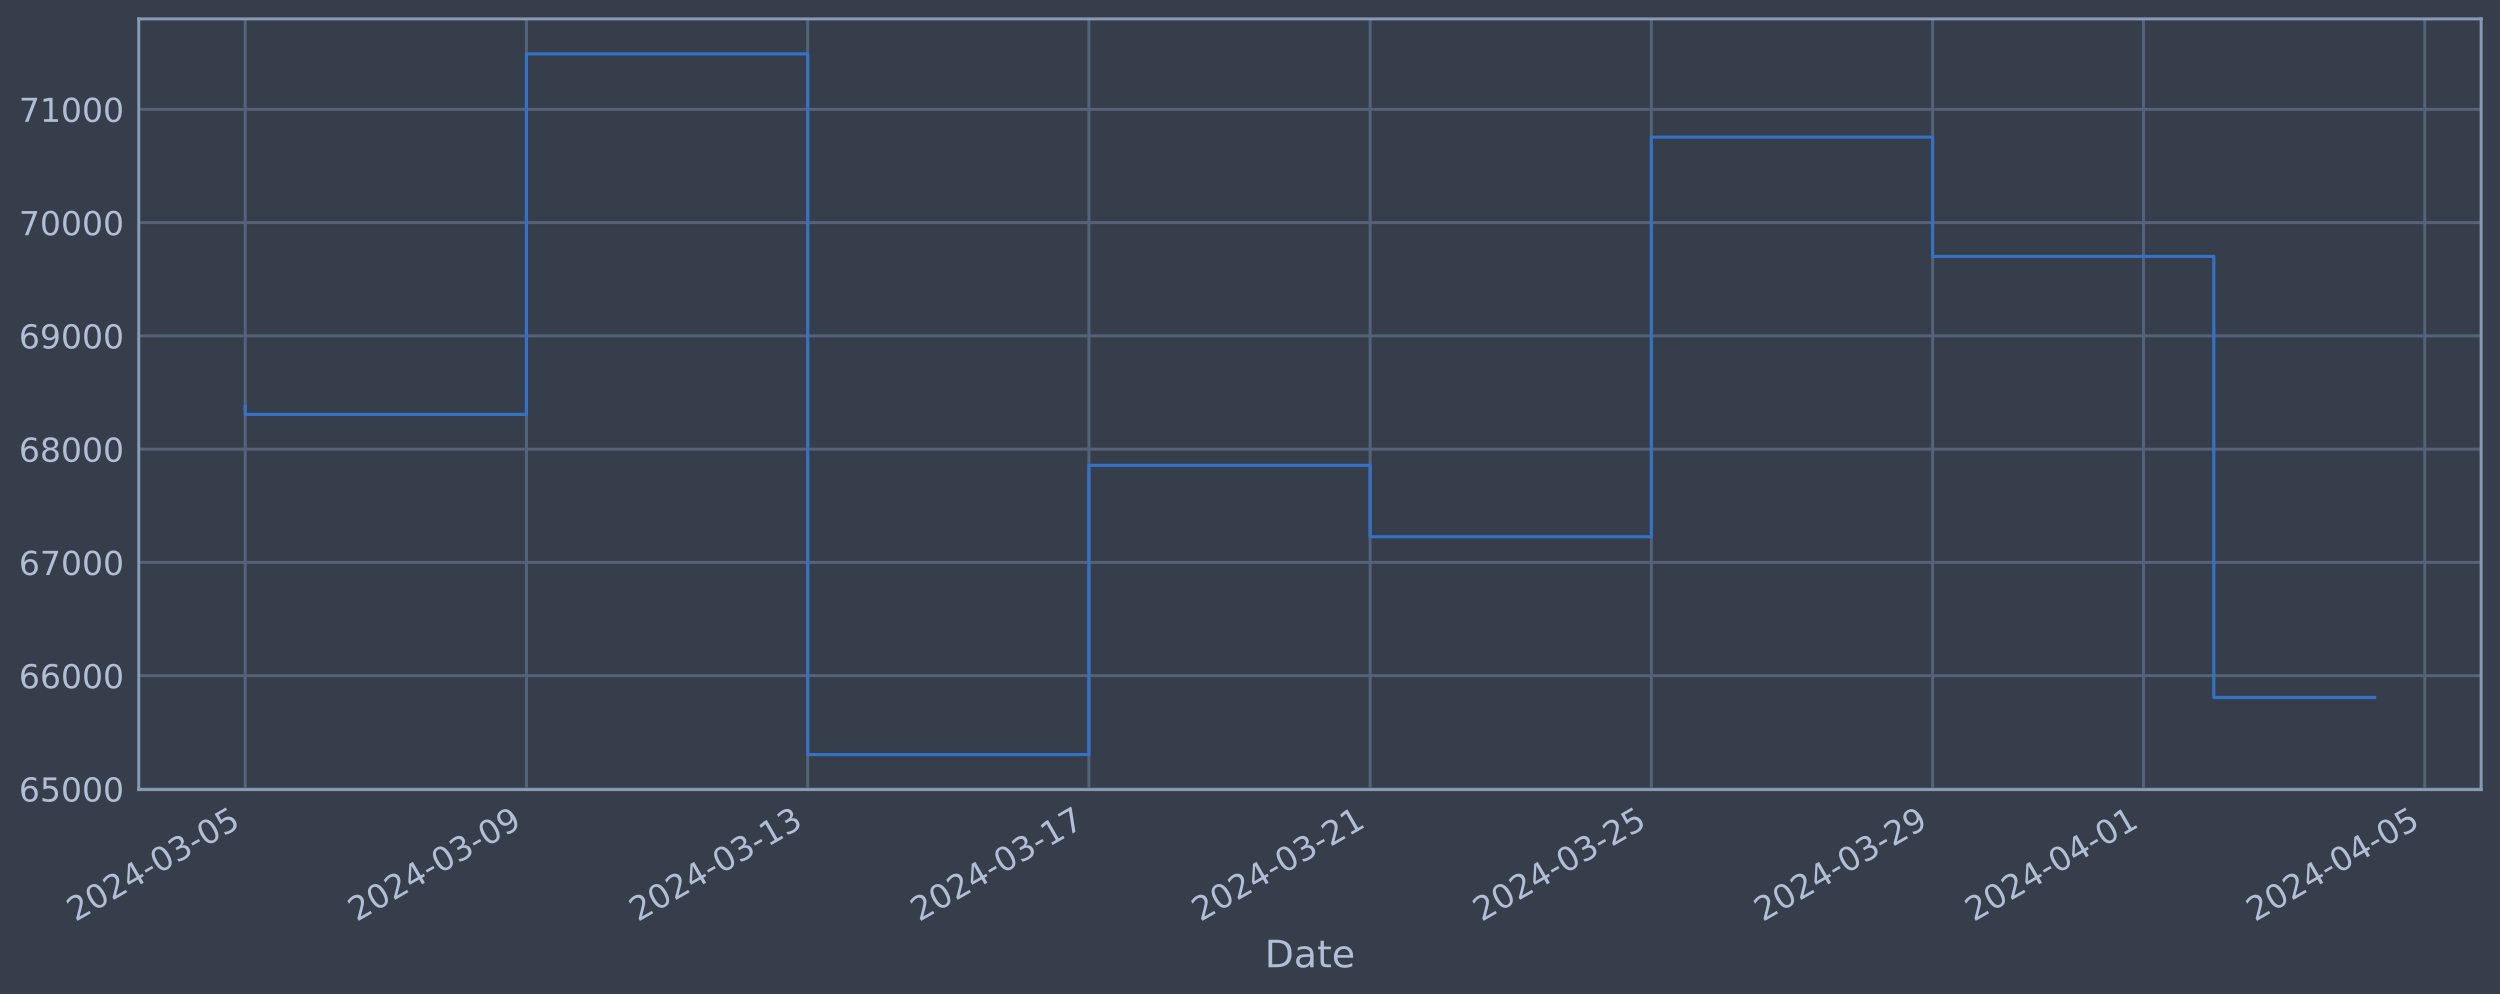
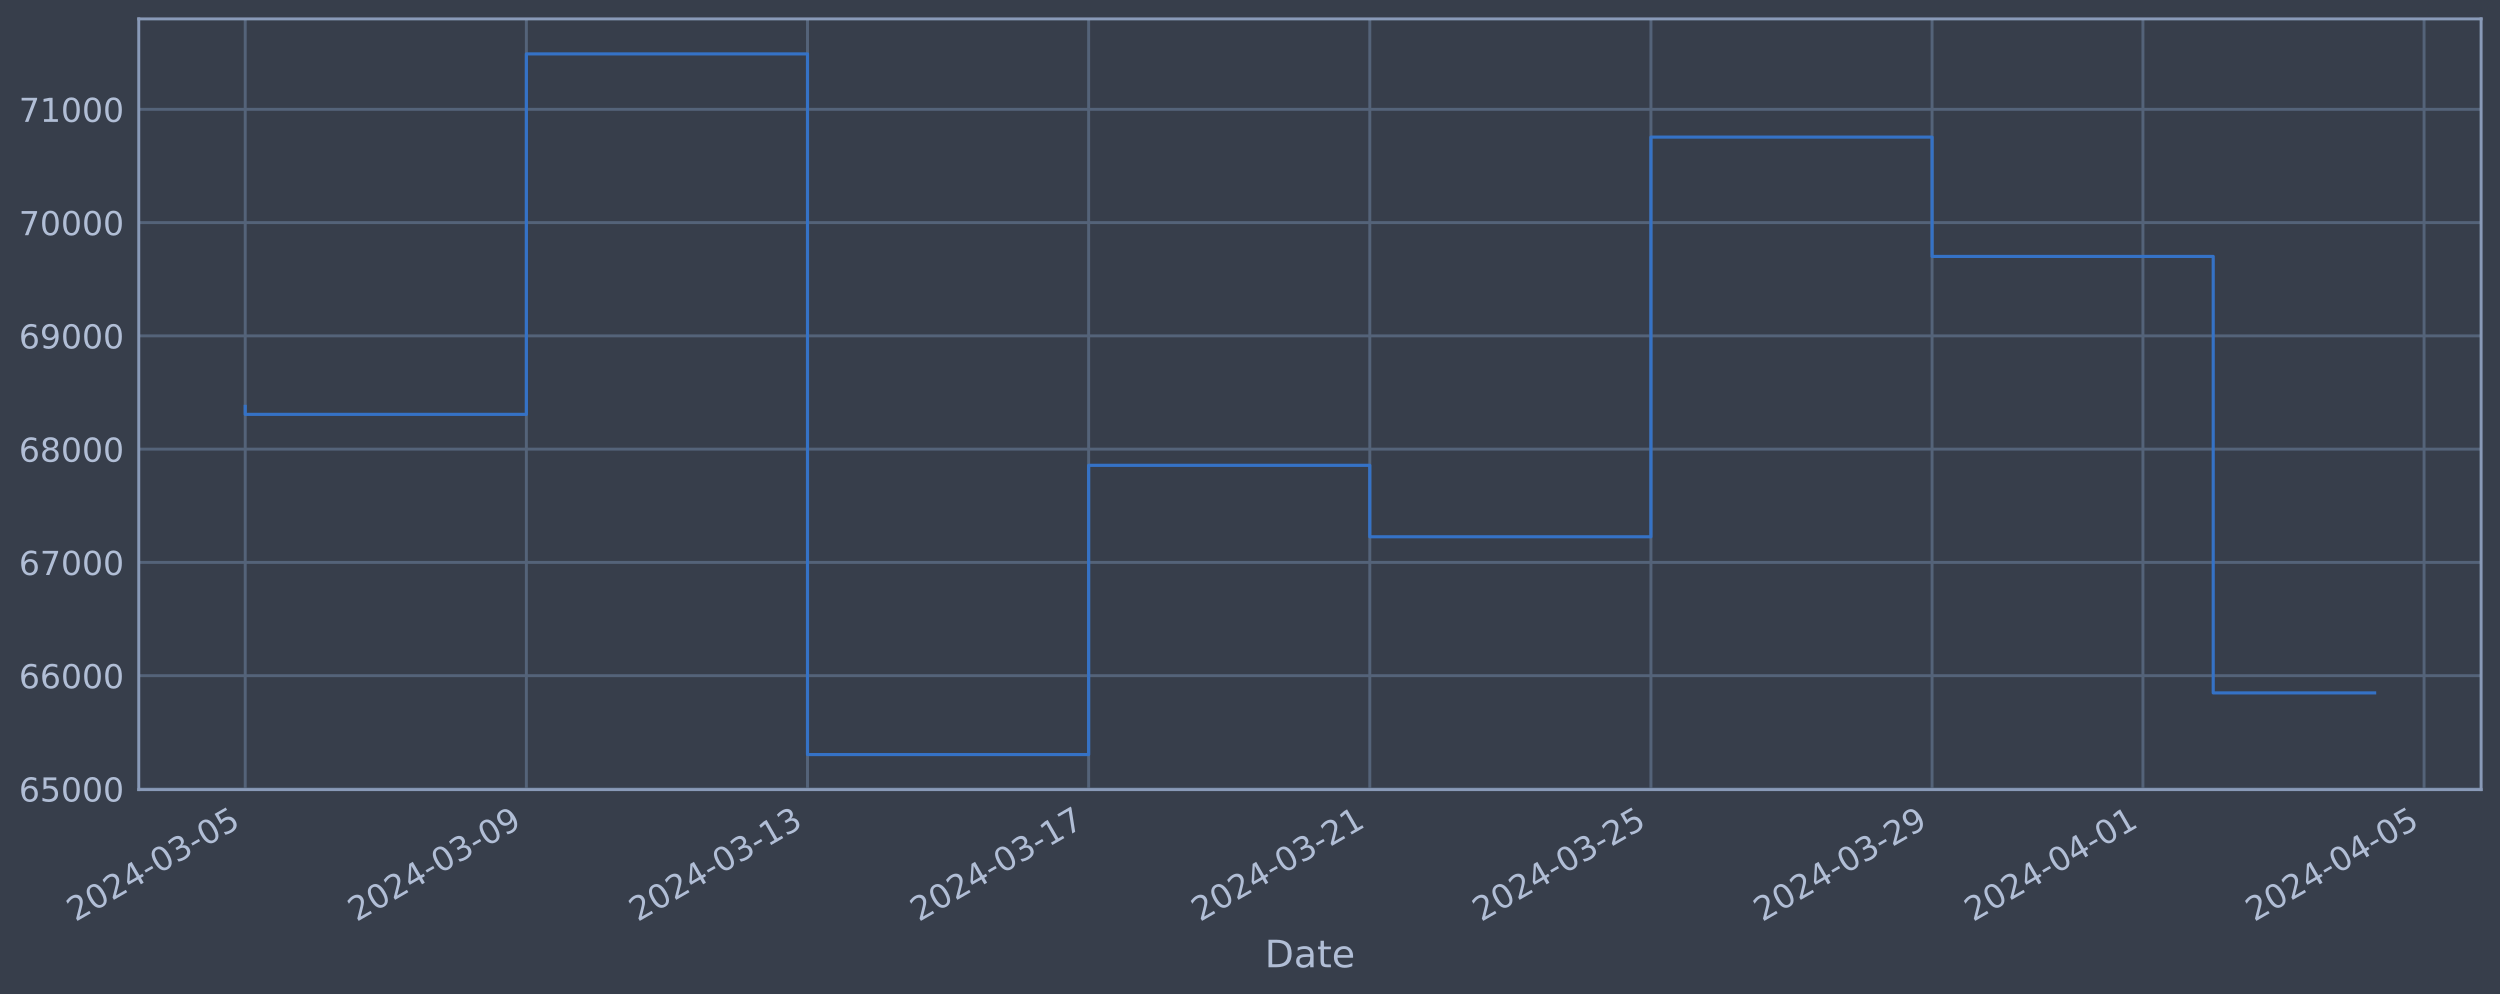
<svg xmlns="http://www.w3.org/2000/svg" xmlns:xlink="http://www.w3.org/1999/xlink" width="952.884pt" height="378.87pt" viewBox="0 0 952.884 378.87" version="1.1">
  <defs>
    <style type="text/css">*{stroke-linejoin: round; stroke-linecap: butt}</style>
  </defs>
  <g id="figure_1">
    <g id="patch_1">
      <path d="M 0 378.87  L 952.884 378.87  L 952.884 0  L 0 0  z " style="fill: #373e4b" />
    </g>
    <g id="axes_1">
      <g id="patch_2">
        <path d="M 52.884 300.96  L 945.684 300.96  L 945.684 7.2  L 52.884 7.2  z " style="fill: #373e4b" />
      </g>
      <g id="matplotlib.axis_1">
        <g id="xtick_1">
          <g id="line2d_1">
-             <path d="M 93.466 300.96  L 93.466 7.2  " clip-path="url(#p3d888aea74)" style="fill: none; stroke: #546379; stroke-width: 1.12; stroke-linecap: square" />
+             <path d="M 93.466 300.96  L 93.466 7.2  " clip-path="url(#peb47105557)" style="fill: none; stroke: #546379; stroke-width: 1.12; stroke-linecap: square" />
          </g>
          <g id="line2d_2" />
          <g id="text_1">
            <g style="fill: #b1bed6" transform="translate(28.74006 351.4642) rotate(-30) scale(0.126 -0.126)">
              <defs>
                <path id="DejaVuSans-32" d="M 1228 531  L 3431 531  L 3431 0  L 469 0  L 469 531  Q 828 903 1448 1529  Q 2069 2156 2228 2338  Q 2531 2678 2651 2914  Q 2772 3150 2772 3378  Q 2772 3750 2511 3984  Q 2250 4219 1831 4219  Q 1534 4219 1204 4116  Q 875 4013 500 3803  L 500 4441  Q 881 4594 1212 4672  Q 1544 4750 1819 4750  Q 2544 4750 2975 4387  Q 3406 4025 3406 3419  Q 3406 3131 3298 2873  Q 3191 2616 2906 2266  Q 2828 2175 2409 1742  Q 1991 1309 1228 531  z " transform="scale(0.015625)" />
                <path id="DejaVuSans-30" d="M 2034 4250  Q 1547 4250 1301 3770  Q 1056 3291 1056 2328  Q 1056 1369 1301 889  Q 1547 409 2034 409  Q 2525 409 2770 889  Q 3016 1369 3016 2328  Q 3016 3291 2770 3770  Q 2525 4250 2034 4250  z M 2034 4750  Q 2819 4750 3233 4129  Q 3647 3509 3647 2328  Q 3647 1150 3233 529  Q 2819 -91 2034 -91  Q 1250 -91 836 529  Q 422 1150 422 2328  Q 422 3509 836 4129  Q 1250 4750 2034 4750  z " transform="scale(0.015625)" />
                <path id="DejaVuSans-34" d="M 2419 4116  L 825 1625  L 2419 1625  L 2419 4116  z M 2253 4666  L 3047 4666  L 3047 1625  L 3713 1625  L 3713 1100  L 3047 1100  L 3047 0  L 2419 0  L 2419 1100  L 313 1100  L 313 1709  L 2253 4666  z " transform="scale(0.015625)" />
                <path id="DejaVuSans-2d" d="M 313 2009  L 1997 2009  L 1997 1497  L 313 1497  L 313 2009  z " transform="scale(0.015625)" />
                <path id="DejaVuSans-33" d="M 2597 2516  Q 3050 2419 3304 2112  Q 3559 1806 3559 1356  Q 3559 666 3084 287  Q 2609 -91 1734 -91  Q 1441 -91 1130 -33  Q 819 25 488 141  L 488 750  Q 750 597 1062 519  Q 1375 441 1716 441  Q 2309 441 2620 675  Q 2931 909 2931 1356  Q 2931 1769 2642 2001  Q 2353 2234 1838 2234  L 1294 2234  L 1294 2753  L 1863 2753  Q 2328 2753 2575 2939  Q 2822 3125 2822 3475  Q 2822 3834 2567 4026  Q 2313 4219 1838 4219  Q 1578 4219 1281 4162  Q 984 4106 628 3988  L 628 4550  Q 988 4650 1302 4700  Q 1616 4750 1894 4750  Q 2613 4750 3031 4423  Q 3450 4097 3450 3541  Q 3450 3153 3228 2886  Q 3006 2619 2597 2516  z " transform="scale(0.015625)" />
                <path id="DejaVuSans-35" d="M 691 4666  L 3169 4666  L 3169 4134  L 1269 4134  L 1269 2991  Q 1406 3038 1543 3061  Q 1681 3084 1819 3084  Q 2600 3084 3056 2656  Q 3513 2228 3513 1497  Q 3513 744 3044 326  Q 2575 -91 1722 -91  Q 1428 -91 1123 -41  Q 819 9 494 109  L 494 744  Q 775 591 1075 516  Q 1375 441 1709 441  Q 2250 441 2565 725  Q 2881 1009 2881 1497  Q 2881 1984 2565 2268  Q 2250 2553 1709 2553  Q 1456 2553 1204 2497  Q 953 2441 691 2322  L 691 4666  z " transform="scale(0.015625)" />
              </defs>
              <use xlink:href="#DejaVuSans-32" />
              <use xlink:href="#DejaVuSans-30" x="63.623" />
              <use xlink:href="#DejaVuSans-32" x="127.246" />
              <use xlink:href="#DejaVuSans-34" x="190.869" />
              <use xlink:href="#DejaVuSans-2d" x="254.492" />
              <use xlink:href="#DejaVuSans-30" x="290.576" />
              <use xlink:href="#DejaVuSans-33" x="354.199" />
              <use xlink:href="#DejaVuSans-2d" x="417.822" />
              <use xlink:href="#DejaVuSans-30" x="453.906" />
              <use xlink:href="#DejaVuSans-35" x="517.529" />
            </g>
          </g>
        </g>
        <g id="xtick_2">
          <g id="line2d_3">
-             <path d="M 200.657 300.96  L 200.657 7.2  " clip-path="url(#p3d888aea74)" style="fill: none; stroke: #546379; stroke-width: 1.12; stroke-linecap: square" />
+             <path d="M 200.624 300.96  L 200.624 7.2  " clip-path="url(#peb47105557)" style="fill: none; stroke: #546379; stroke-width: 1.12; stroke-linecap: square" />
          </g>
          <g id="line2d_4" />
          <g id="text_2">
-             <g style="fill: #b1bed6" transform="translate(135.9311 351.4642) rotate(-30) scale(0.126 -0.126)">
+             <g style="fill: #b1bed6" transform="translate(135.8987 351.4642) rotate(-30) scale(0.126 -0.126)">
              <defs>
                <path id="DejaVuSans-39" d="M 703 97  L 703 672  Q 941 559 1184 500  Q 1428 441 1663 441  Q 2288 441 2617 861  Q 2947 1281 2994 2138  Q 2813 1869 2534 1725  Q 2256 1581 1919 1581  Q 1219 1581 811 2004  Q 403 2428 403 3163  Q 403 3881 828 4315  Q 1253 4750 1959 4750  Q 2769 4750 3195 4129  Q 3622 3509 3622 2328  Q 3622 1225 3098 567  Q 2575 -91 1691 -91  Q 1453 -91 1209 -44  Q 966 3 703 97  z M 1959 2075  Q 2384 2075 2632 2365  Q 2881 2656 2881 3163  Q 2881 3666 2632 3958  Q 2384 4250 1959 4250  Q 1534 4250 1286 3958  Q 1038 3666 1038 3163  Q 1038 2656 1286 2365  Q 1534 2075 1959 2075  z " transform="scale(0.015625)" />
              </defs>
              <use xlink:href="#DejaVuSans-32" />
              <use xlink:href="#DejaVuSans-30" x="63.623" />
              <use xlink:href="#DejaVuSans-32" x="127.246" />
              <use xlink:href="#DejaVuSans-34" x="190.869" />
              <use xlink:href="#DejaVuSans-2d" x="254.492" />
              <use xlink:href="#DejaVuSans-30" x="290.576" />
              <use xlink:href="#DejaVuSans-33" x="354.199" />
              <use xlink:href="#DejaVuSans-2d" x="417.822" />
              <use xlink:href="#DejaVuSans-30" x="453.906" />
              <use xlink:href="#DejaVuSans-39" x="517.529" />
            </g>
          </g>
        </g>
        <g id="xtick_3">
          <g id="line2d_5">
-             <path d="M 307.848 300.96  L 307.848 7.2  " clip-path="url(#p3d888aea74)" style="fill: none; stroke: #546379; stroke-width: 1.12; stroke-linecap: square" />
+             <path d="M 307.783 300.96  L 307.783 7.2  " clip-path="url(#peb47105557)" style="fill: none; stroke: #546379; stroke-width: 1.12; stroke-linecap: square" />
          </g>
          <g id="line2d_6" />
          <g id="text_3">
-             <g style="fill: #b1bed6" transform="translate(243.1221 351.4642) rotate(-30) scale(0.126 -0.126)">
+             <g style="fill: #b1bed6" transform="translate(243.0573 351.4642) rotate(-30) scale(0.126 -0.126)">
              <defs>
                <path id="DejaVuSans-31" d="M 794 531  L 1825 531  L 1825 4091  L 703 3866  L 703 4441  L 1819 4666  L 2450 4666  L 2450 531  L 3481 531  L 3481 0  L 794 0  L 794 531  z " transform="scale(0.015625)" />
              </defs>
              <use xlink:href="#DejaVuSans-32" />
              <use xlink:href="#DejaVuSans-30" x="63.623" />
              <use xlink:href="#DejaVuSans-32" x="127.246" />
              <use xlink:href="#DejaVuSans-34" x="190.869" />
              <use xlink:href="#DejaVuSans-2d" x="254.492" />
              <use xlink:href="#DejaVuSans-30" x="290.576" />
              <use xlink:href="#DejaVuSans-33" x="354.199" />
              <use xlink:href="#DejaVuSans-2d" x="417.822" />
              <use xlink:href="#DejaVuSans-31" x="453.906" />
              <use xlink:href="#DejaVuSans-33" x="517.529" />
            </g>
          </g>
        </g>
        <g id="xtick_4">
          <g id="line2d_7">
-             <path d="M 415.039 300.96  L 415.039 7.2  " clip-path="url(#p3d888aea74)" style="fill: none; stroke: #546379; stroke-width: 1.12; stroke-linecap: square" />
+             <path d="M 414.941 300.96  L 414.941 7.2  " clip-path="url(#peb47105557)" style="fill: none; stroke: #546379; stroke-width: 1.12; stroke-linecap: square" />
          </g>
          <g id="line2d_8" />
          <g id="text_4">
-             <g style="fill: #b1bed6" transform="translate(350.3131 351.4642) rotate(-30) scale(0.126 -0.126)">
+             <g style="fill: #b1bed6" transform="translate(350.2159 351.4642) rotate(-30) scale(0.126 -0.126)">
              <defs>
                <path id="DejaVuSans-37" d="M 525 4666  L 3525 4666  L 3525 4397  L 1831 0  L 1172 0  L 2766 4134  L 525 4134  L 525 4666  z " transform="scale(0.015625)" />
              </defs>
              <use xlink:href="#DejaVuSans-32" />
              <use xlink:href="#DejaVuSans-30" x="63.623" />
              <use xlink:href="#DejaVuSans-32" x="127.246" />
              <use xlink:href="#DejaVuSans-34" x="190.869" />
              <use xlink:href="#DejaVuSans-2d" x="254.492" />
              <use xlink:href="#DejaVuSans-30" x="290.576" />
              <use xlink:href="#DejaVuSans-33" x="354.199" />
              <use xlink:href="#DejaVuSans-2d" x="417.822" />
              <use xlink:href="#DejaVuSans-31" x="453.906" />
              <use xlink:href="#DejaVuSans-37" x="517.529" />
            </g>
          </g>
        </g>
        <g id="xtick_5">
          <g id="line2d_9">
-             <path d="M 522.23 300.96  L 522.23 7.2  " clip-path="url(#p3d888aea74)" style="fill: none; stroke: #546379; stroke-width: 1.12; stroke-linecap: square" />
+             <path d="M 522.1 300.96  L 522.1 7.2  " clip-path="url(#peb47105557)" style="fill: none; stroke: #546379; stroke-width: 1.12; stroke-linecap: square" />
          </g>
          <g id="line2d_10" />
          <g id="text_5">
-             <g style="fill: #b1bed6" transform="translate(457.5041 351.4642) rotate(-30) scale(0.126 -0.126)">
+             <g style="fill: #b1bed6" transform="translate(457.3746 351.4642) rotate(-30) scale(0.126 -0.126)">
              <use xlink:href="#DejaVuSans-32" />
              <use xlink:href="#DejaVuSans-30" x="63.623" />
              <use xlink:href="#DejaVuSans-32" x="127.246" />
              <use xlink:href="#DejaVuSans-34" x="190.869" />
              <use xlink:href="#DejaVuSans-2d" x="254.492" />
              <use xlink:href="#DejaVuSans-30" x="290.576" />
              <use xlink:href="#DejaVuSans-33" x="354.199" />
              <use xlink:href="#DejaVuSans-2d" x="417.822" />
              <use xlink:href="#DejaVuSans-32" x="453.906" />
              <use xlink:href="#DejaVuSans-31" x="517.529" />
            </g>
          </g>
        </g>
        <g id="xtick_6">
          <g id="line2d_11">
-             <path d="M 629.421 300.96  L 629.421 7.2  " clip-path="url(#p3d888aea74)" style="fill: none; stroke: #546379; stroke-width: 1.12; stroke-linecap: square" />
+             <path d="M 629.259 300.96  L 629.259 7.2  " clip-path="url(#peb47105557)" style="fill: none; stroke: #546379; stroke-width: 1.12; stroke-linecap: square" />
          </g>
          <g id="line2d_12" />
          <g id="text_6">
-             <g style="fill: #b1bed6" transform="translate(564.6951 351.4642) rotate(-30) scale(0.126 -0.126)">
+             <g style="fill: #b1bed6" transform="translate(564.5332 351.4642) rotate(-30) scale(0.126 -0.126)">
              <use xlink:href="#DejaVuSans-32" />
              <use xlink:href="#DejaVuSans-30" x="63.623" />
              <use xlink:href="#DejaVuSans-32" x="127.246" />
              <use xlink:href="#DejaVuSans-34" x="190.869" />
              <use xlink:href="#DejaVuSans-2d" x="254.492" />
              <use xlink:href="#DejaVuSans-30" x="290.576" />
              <use xlink:href="#DejaVuSans-33" x="354.199" />
              <use xlink:href="#DejaVuSans-2d" x="417.822" />
              <use xlink:href="#DejaVuSans-32" x="453.906" />
              <use xlink:href="#DejaVuSans-35" x="517.529" />
            </g>
          </g>
        </g>
        <g id="xtick_7">
          <g id="line2d_13">
-             <path d="M 736.612 300.96  L 736.612 7.2  " clip-path="url(#p3d888aea74)" style="fill: none; stroke: #546379; stroke-width: 1.12; stroke-linecap: square" />
+             <path d="M 736.417 300.96  L 736.417 7.2  " clip-path="url(#peb47105557)" style="fill: none; stroke: #546379; stroke-width: 1.12; stroke-linecap: square" />
          </g>
          <g id="line2d_14" />
          <g id="text_7">
-             <g style="fill: #b1bed6" transform="translate(671.8862 351.4642) rotate(-30) scale(0.126 -0.126)">
+             <g style="fill: #b1bed6" transform="translate(671.6918 351.4642) rotate(-30) scale(0.126 -0.126)">
              <use xlink:href="#DejaVuSans-32" />
              <use xlink:href="#DejaVuSans-30" x="63.623" />
              <use xlink:href="#DejaVuSans-32" x="127.246" />
              <use xlink:href="#DejaVuSans-34" x="190.869" />
              <use xlink:href="#DejaVuSans-2d" x="254.492" />
              <use xlink:href="#DejaVuSans-30" x="290.576" />
              <use xlink:href="#DejaVuSans-33" x="354.199" />
              <use xlink:href="#DejaVuSans-2d" x="417.822" />
              <use xlink:href="#DejaVuSans-32" x="453.906" />
              <use xlink:href="#DejaVuSans-39" x="517.529" />
            </g>
          </g>
        </g>
        <g id="xtick_8">
          <g id="line2d_15">
-             <path d="M 817.005 300.96  L 817.005 7.2  " clip-path="url(#p3d888aea74)" style="fill: none; stroke: #546379; stroke-width: 1.12; stroke-linecap: square" />
+             <path d="M 816.786 300.96  L 816.786 7.2  " clip-path="url(#peb47105557)" style="fill: none; stroke: #546379; stroke-width: 1.12; stroke-linecap: square" />
          </g>
          <g id="line2d_16" />
          <g id="text_8">
-             <g style="fill: #b1bed6" transform="translate(752.2794 351.4642) rotate(-30) scale(0.126 -0.126)">
+             <g style="fill: #b1bed6" transform="translate(752.0608 351.4642) rotate(-30) scale(0.126 -0.126)">
              <use xlink:href="#DejaVuSans-32" />
              <use xlink:href="#DejaVuSans-30" x="63.623" />
              <use xlink:href="#DejaVuSans-32" x="127.246" />
              <use xlink:href="#DejaVuSans-34" x="190.869" />
              <use xlink:href="#DejaVuSans-2d" x="254.492" />
              <use xlink:href="#DejaVuSans-30" x="290.576" />
              <use xlink:href="#DejaVuSans-34" x="354.199" />
              <use xlink:href="#DejaVuSans-2d" x="417.822" />
              <use xlink:href="#DejaVuSans-30" x="453.906" />
              <use xlink:href="#DejaVuSans-31" x="517.529" />
            </g>
          </g>
        </g>
        <g id="xtick_9">
          <g id="line2d_17">
-             <path d="M 924.196 300.96  L 924.196 7.2  " clip-path="url(#p3d888aea74)" style="fill: none; stroke: #546379; stroke-width: 1.12; stroke-linecap: square" />
+             <path d="M 923.945 300.96  L 923.945 7.2  " clip-path="url(#peb47105557)" style="fill: none; stroke: #546379; stroke-width: 1.12; stroke-linecap: square" />
          </g>
          <g id="line2d_18" />
          <g id="text_9">
-             <g style="fill: #b1bed6" transform="translate(859.4704 351.4642) rotate(-30) scale(0.126 -0.126)">
+             <g style="fill: #b1bed6" transform="translate(859.2194 351.4642) rotate(-30) scale(0.126 -0.126)">
              <use xlink:href="#DejaVuSans-32" />
              <use xlink:href="#DejaVuSans-30" x="63.623" />
              <use xlink:href="#DejaVuSans-32" x="127.246" />
              <use xlink:href="#DejaVuSans-34" x="190.869" />
              <use xlink:href="#DejaVuSans-2d" x="254.492" />
              <use xlink:href="#DejaVuSans-30" x="290.576" />
              <use xlink:href="#DejaVuSans-34" x="354.199" />
              <use xlink:href="#DejaVuSans-2d" x="417.822" />
              <use xlink:href="#DejaVuSans-30" x="453.906" />
              <use xlink:href="#DejaVuSans-35" x="517.529" />
            </g>
          </g>
        </g>
        <g id="text_10">
          <g style="fill: #b1bed6" transform="translate(482.0746 368.6753) scale(0.144 -0.144)">
            <defs>
              <path id="DejaVuSans-44" d="M 1259 4147  L 1259 519  L 2022 519  Q 2988 519 3436 956  Q 3884 1394 3884 2338  Q 3884 3275 3436 3711  Q 2988 4147 2022 4147  L 1259 4147  z M 628 4666  L 1925 4666  Q 3281 4666 3915 4102  Q 4550 3538 4550 2338  Q 4550 1131 3912 565  Q 3275 0 1925 0  L 628 0  L 628 4666  z " transform="scale(0.015625)" />
              <path id="DejaVuSans-61" d="M 2194 1759  Q 1497 1759 1228 1600  Q 959 1441 959 1056  Q 959 750 1161 570  Q 1363 391 1709 391  Q 2188 391 2477 730  Q 2766 1069 2766 1631  L 2766 1759  L 2194 1759  z M 3341 1997  L 3341 0  L 2766 0  L 2766 531  Q 2569 213 2275 61  Q 1981 -91 1556 -91  Q 1019 -91 701 211  Q 384 513 384 1019  Q 384 1609 779 1909  Q 1175 2209 1959 2209  L 2766 2209  L 2766 2266  Q 2766 2663 2505 2880  Q 2244 3097 1772 3097  Q 1472 3097 1187 3025  Q 903 2953 641 2809  L 641 3341  Q 956 3463 1253 3523  Q 1550 3584 1831 3584  Q 2591 3584 2966 3190  Q 3341 2797 3341 1997  z " transform="scale(0.015625)" />
              <path id="DejaVuSans-74" d="M 1172 4494  L 1172 3500  L 2356 3500  L 2356 3053  L 1172 3053  L 1172 1153  Q 1172 725 1289 603  Q 1406 481 1766 481  L 2356 481  L 2356 0  L 1766 0  Q 1100 0 847 248  Q 594 497 594 1153  L 594 3053  L 172 3053  L 172 3500  L 594 3500  L 594 4494  L 1172 4494  z " transform="scale(0.015625)" />
              <path id="DejaVuSans-65" d="M 3597 1894  L 3597 1613  L 953 1613  Q 991 1019 1311 708  Q 1631 397 2203 397  Q 2534 397 2845 478  Q 3156 559 3463 722  L 3463 178  Q 3153 47 2828 -22  Q 2503 -91 2169 -91  Q 1331 -91 842 396  Q 353 884 353 1716  Q 353 2575 817 3079  Q 1281 3584 2069 3584  Q 2775 3584 3186 3129  Q 3597 2675 3597 1894  z M 3022 2063  Q 3016 2534 2758 2815  Q 2500 3097 2075 3097  Q 1594 3097 1305 2825  Q 1016 2553 972 2059  L 3022 2063  z " transform="scale(0.015625)" />
            </defs>
            <use xlink:href="#DejaVuSans-44" />
            <use xlink:href="#DejaVuSans-61" x="77.002" />
            <use xlink:href="#DejaVuSans-74" x="138.281" />
            <use xlink:href="#DejaVuSans-65" x="177.49" />
          </g>
        </g>
      </g>
      <g id="matplotlib.axis_2">
        <g id="ytick_1">
          <g id="line2d_19">
-             <path d="M 52.884 300.718  L 945.684 300.718  " clip-path="url(#p3d888aea74)" style="fill: none; stroke: #546379; stroke-width: 1.12; stroke-linecap: square" />
+             <path d="M 52.884 300.718  L 945.684 300.718  " clip-path="url(#peb47105557)" style="fill: none; stroke: #546379; stroke-width: 1.12; stroke-linecap: square" />
          </g>
          <g id="line2d_20" />
          <g id="text_11">
            <g style="fill: #b1bed6" transform="translate(7.2 305.5049) scale(0.126 -0.126)">
              <defs>
                <path id="DejaVuSans-36" d="M 2113 2584  Q 1688 2584 1439 2293  Q 1191 2003 1191 1497  Q 1191 994 1439 701  Q 1688 409 2113 409  Q 2538 409 2786 701  Q 3034 994 3034 1497  Q 3034 2003 2786 2293  Q 2538 2584 2113 2584  z M 3366 4563  L 3366 3988  Q 3128 4100 2886 4159  Q 2644 4219 2406 4219  Q 1781 4219 1451 3797  Q 1122 3375 1075 2522  Q 1259 2794 1537 2939  Q 1816 3084 2150 3084  Q 2853 3084 3261 2657  Q 3669 2231 3669 1497  Q 3669 778 3244 343  Q 2819 -91 2113 -91  Q 1303 -91 875 529  Q 447 1150 447 2328  Q 447 3434 972 4092  Q 1497 4750 2381 4750  Q 2619 4750 2861 4703  Q 3103 4656 3366 4563  z " transform="scale(0.015625)" />
              </defs>
              <use xlink:href="#DejaVuSans-36" />
              <use xlink:href="#DejaVuSans-35" x="63.623" />
              <use xlink:href="#DejaVuSans-30" x="127.246" />
              <use xlink:href="#DejaVuSans-30" x="190.869" />
              <use xlink:href="#DejaVuSans-30" x="254.492" />
            </g>
          </g>
        </g>
        <g id="ytick_2">
          <g id="line2d_21">
-             <path d="M 52.884 257.544  L 945.684 257.544  " clip-path="url(#p3d888aea74)" style="fill: none; stroke: #546379; stroke-width: 1.12; stroke-linecap: square" />
+             <path d="M 52.884 257.544  L 945.684 257.544  " clip-path="url(#peb47105557)" style="fill: none; stroke: #546379; stroke-width: 1.12; stroke-linecap: square" />
          </g>
          <g id="line2d_22" />
          <g id="text_12">
            <g style="fill: #b1bed6" transform="translate(7.2 262.331) scale(0.126 -0.126)">
              <use xlink:href="#DejaVuSans-36" />
              <use xlink:href="#DejaVuSans-36" x="63.623" />
              <use xlink:href="#DejaVuSans-30" x="127.246" />
              <use xlink:href="#DejaVuSans-30" x="190.869" />
              <use xlink:href="#DejaVuSans-30" x="254.492" />
            </g>
          </g>
        </g>
        <g id="ytick_3">
          <g id="line2d_23">
-             <path d="M 52.884 214.37  L 945.684 214.37  " clip-path="url(#p3d888aea74)" style="fill: none; stroke: #546379; stroke-width: 1.12; stroke-linecap: square" />
+             <path d="M 52.884 214.37  L 945.684 214.37  " clip-path="url(#peb47105557)" style="fill: none; stroke: #546379; stroke-width: 1.12; stroke-linecap: square" />
          </g>
          <g id="line2d_24" />
          <g id="text_13">
            <g style="fill: #b1bed6" transform="translate(7.2 219.157) scale(0.126 -0.126)">
              <use xlink:href="#DejaVuSans-36" />
              <use xlink:href="#DejaVuSans-37" x="63.623" />
              <use xlink:href="#DejaVuSans-30" x="127.246" />
              <use xlink:href="#DejaVuSans-30" x="190.869" />
              <use xlink:href="#DejaVuSans-30" x="254.492" />
            </g>
          </g>
        </g>
        <g id="ytick_4">
          <g id="line2d_25">
-             <path d="M 52.884 171.196  L 945.684 171.196  " clip-path="url(#p3d888aea74)" style="fill: none; stroke: #546379; stroke-width: 1.12; stroke-linecap: square" />
+             <path d="M 52.884 171.196  L 945.684 171.196  " clip-path="url(#peb47105557)" style="fill: none; stroke: #546379; stroke-width: 1.12; stroke-linecap: square" />
          </g>
          <g id="line2d_26" />
          <g id="text_14">
            <g style="fill: #b1bed6" transform="translate(7.2 175.9831) scale(0.126 -0.126)">
              <defs>
                <path id="DejaVuSans-38" d="M 2034 2216  Q 1584 2216 1326 1975  Q 1069 1734 1069 1313  Q 1069 891 1326 650  Q 1584 409 2034 409  Q 2484 409 2743 651  Q 3003 894 3003 1313  Q 3003 1734 2745 1975  Q 2488 2216 2034 2216  z M 1403 2484  Q 997 2584 770 2862  Q 544 3141 544 3541  Q 544 4100 942 4425  Q 1341 4750 2034 4750  Q 2731 4750 3128 4425  Q 3525 4100 3525 3541  Q 3525 3141 3298 2862  Q 3072 2584 2669 2484  Q 3125 2378 3379 2068  Q 3634 1759 3634 1313  Q 3634 634 3220 271  Q 2806 -91 2034 -91  Q 1263 -91 848 271  Q 434 634 434 1313  Q 434 1759 690 2068  Q 947 2378 1403 2484  z M 1172 3481  Q 1172 3119 1398 2916  Q 1625 2713 2034 2713  Q 2441 2713 2670 2916  Q 2900 3119 2900 3481  Q 2900 3844 2670 4047  Q 2441 4250 2034 4250  Q 1625 4250 1398 4047  Q 1172 3844 1172 3481  z " transform="scale(0.015625)" />
              </defs>
              <use xlink:href="#DejaVuSans-36" />
              <use xlink:href="#DejaVuSans-38" x="63.623" />
              <use xlink:href="#DejaVuSans-30" x="127.246" />
              <use xlink:href="#DejaVuSans-30" x="190.869" />
              <use xlink:href="#DejaVuSans-30" x="254.492" />
            </g>
          </g>
        </g>
        <g id="ytick_5">
          <g id="line2d_27">
-             <path d="M 52.884 128.022  L 945.684 128.022  " clip-path="url(#p3d888aea74)" style="fill: none; stroke: #546379; stroke-width: 1.12; stroke-linecap: square" />
+             <path d="M 52.884 128.022  L 945.684 128.022  " clip-path="url(#peb47105557)" style="fill: none; stroke: #546379; stroke-width: 1.12; stroke-linecap: square" />
          </g>
          <g id="line2d_28" />
          <g id="text_15">
            <g style="fill: #b1bed6" transform="translate(7.2 132.8092) scale(0.126 -0.126)">
              <use xlink:href="#DejaVuSans-36" />
              <use xlink:href="#DejaVuSans-39" x="63.623" />
              <use xlink:href="#DejaVuSans-30" x="127.246" />
              <use xlink:href="#DejaVuSans-30" x="190.869" />
              <use xlink:href="#DejaVuSans-30" x="254.492" />
            </g>
          </g>
        </g>
        <g id="ytick_6">
          <g id="line2d_29">
-             <path d="M 52.884 84.848  L 945.684 84.848  " clip-path="url(#p3d888aea74)" style="fill: none; stroke: #546379; stroke-width: 1.12; stroke-linecap: square" />
+             <path d="M 52.884 84.848  L 945.684 84.848  " clip-path="url(#peb47105557)" style="fill: none; stroke: #546379; stroke-width: 1.12; stroke-linecap: square" />
          </g>
          <g id="line2d_30" />
          <g id="text_16">
            <g style="fill: #b1bed6" transform="translate(7.2 89.63523) scale(0.126 -0.126)">
              <use xlink:href="#DejaVuSans-37" />
              <use xlink:href="#DejaVuSans-30" x="63.623" />
              <use xlink:href="#DejaVuSans-30" x="127.246" />
              <use xlink:href="#DejaVuSans-30" x="190.869" />
              <use xlink:href="#DejaVuSans-30" x="254.492" />
            </g>
          </g>
        </g>
        <g id="ytick_7">
          <g id="line2d_31">
-             <path d="M 52.884 41.674  L 945.684 41.674  " clip-path="url(#p3d888aea74)" style="fill: none; stroke: #546379; stroke-width: 1.12; stroke-linecap: square" />
+             <path d="M 52.884 41.674  L 945.684 41.674  " clip-path="url(#peb47105557)" style="fill: none; stroke: #546379; stroke-width: 1.12; stroke-linecap: square" />
          </g>
          <g id="line2d_32" />
          <g id="text_17">
            <g style="fill: #b1bed6" transform="translate(7.2 46.4613) scale(0.126 -0.126)">
              <use xlink:href="#DejaVuSans-37" />
              <use xlink:href="#DejaVuSans-31" x="63.623" />
              <use xlink:href="#DejaVuSans-30" x="127.246" />
              <use xlink:href="#DejaVuSans-30" x="190.869" />
              <use xlink:href="#DejaVuSans-30" x="254.492" />
            </g>
          </g>
        </g>
      </g>
      <g id="line2d_33">
-         <path d="M 93.466 154.891  L 93.466 157.946  L 200.657 157.946  L 200.657 20.553  L 307.848 20.553  L 307.848 287.607  L 415.039 287.607  L 415.039 177.362  L 522.23 177.362  L 522.23 204.598  L 629.421 204.598  L 629.421 52.265  L 736.612 52.265  L 736.612 97.744  L 843.803 97.744  L 843.803 265.843  L 905.102 265.843  " clip-path="url(#p3d888aea74)" style="fill: none; stroke: #3572c6; stroke-width: 1.2; stroke-linecap: square" />
+         <path d="M 93.466 154.891  L 93.466 157.946  L 200.624 157.946  L 200.624 20.553  L 307.783 20.553  L 307.783 287.607  L 414.941 287.607  L 414.941 177.362  L 522.1 177.362  L 522.1 204.598  L 629.259 204.598  L 629.259 52.265  L 736.417 52.265  L 736.417 97.744  L 843.576 97.744  L 843.576 264.093  L 905.102 264.093  " clip-path="url(#peb47105557)" style="fill: none; stroke: #3572c6; stroke-width: 1.2; stroke-linecap: square" />
      </g>
      <g id="patch_3">
        <path d="M 52.884 300.96  L 52.884 7.2  " style="fill: none; stroke: #899ab8; stroke-width: 1.12; stroke-linejoin: miter; stroke-linecap: square" />
      </g>
      <g id="patch_4">
        <path d="M 945.684 300.96  L 945.684 7.2  " style="fill: none; stroke: #899ab8; stroke-width: 1.12; stroke-linejoin: miter; stroke-linecap: square" />
      </g>
      <g id="patch_5">
        <path d="M 52.884 300.96  L 945.684 300.96  " style="fill: none; stroke: #899ab8; stroke-width: 1.12; stroke-linejoin: miter; stroke-linecap: square" />
      </g>
      <g id="patch_6">
        <path d="M 52.884 7.2  L 945.684 7.2  " style="fill: none; stroke: #899ab8; stroke-width: 1.12; stroke-linejoin: miter; stroke-linecap: square" />
      </g>
    </g>
  </g>
  <defs>
-     <clipPath id="p3d888aea74">
+     <clipPath id="peb47105557">
      <rect x="52.884" y="7.2" width="892.8" height="293.76" />
    </clipPath>
  </defs>
</svg>
